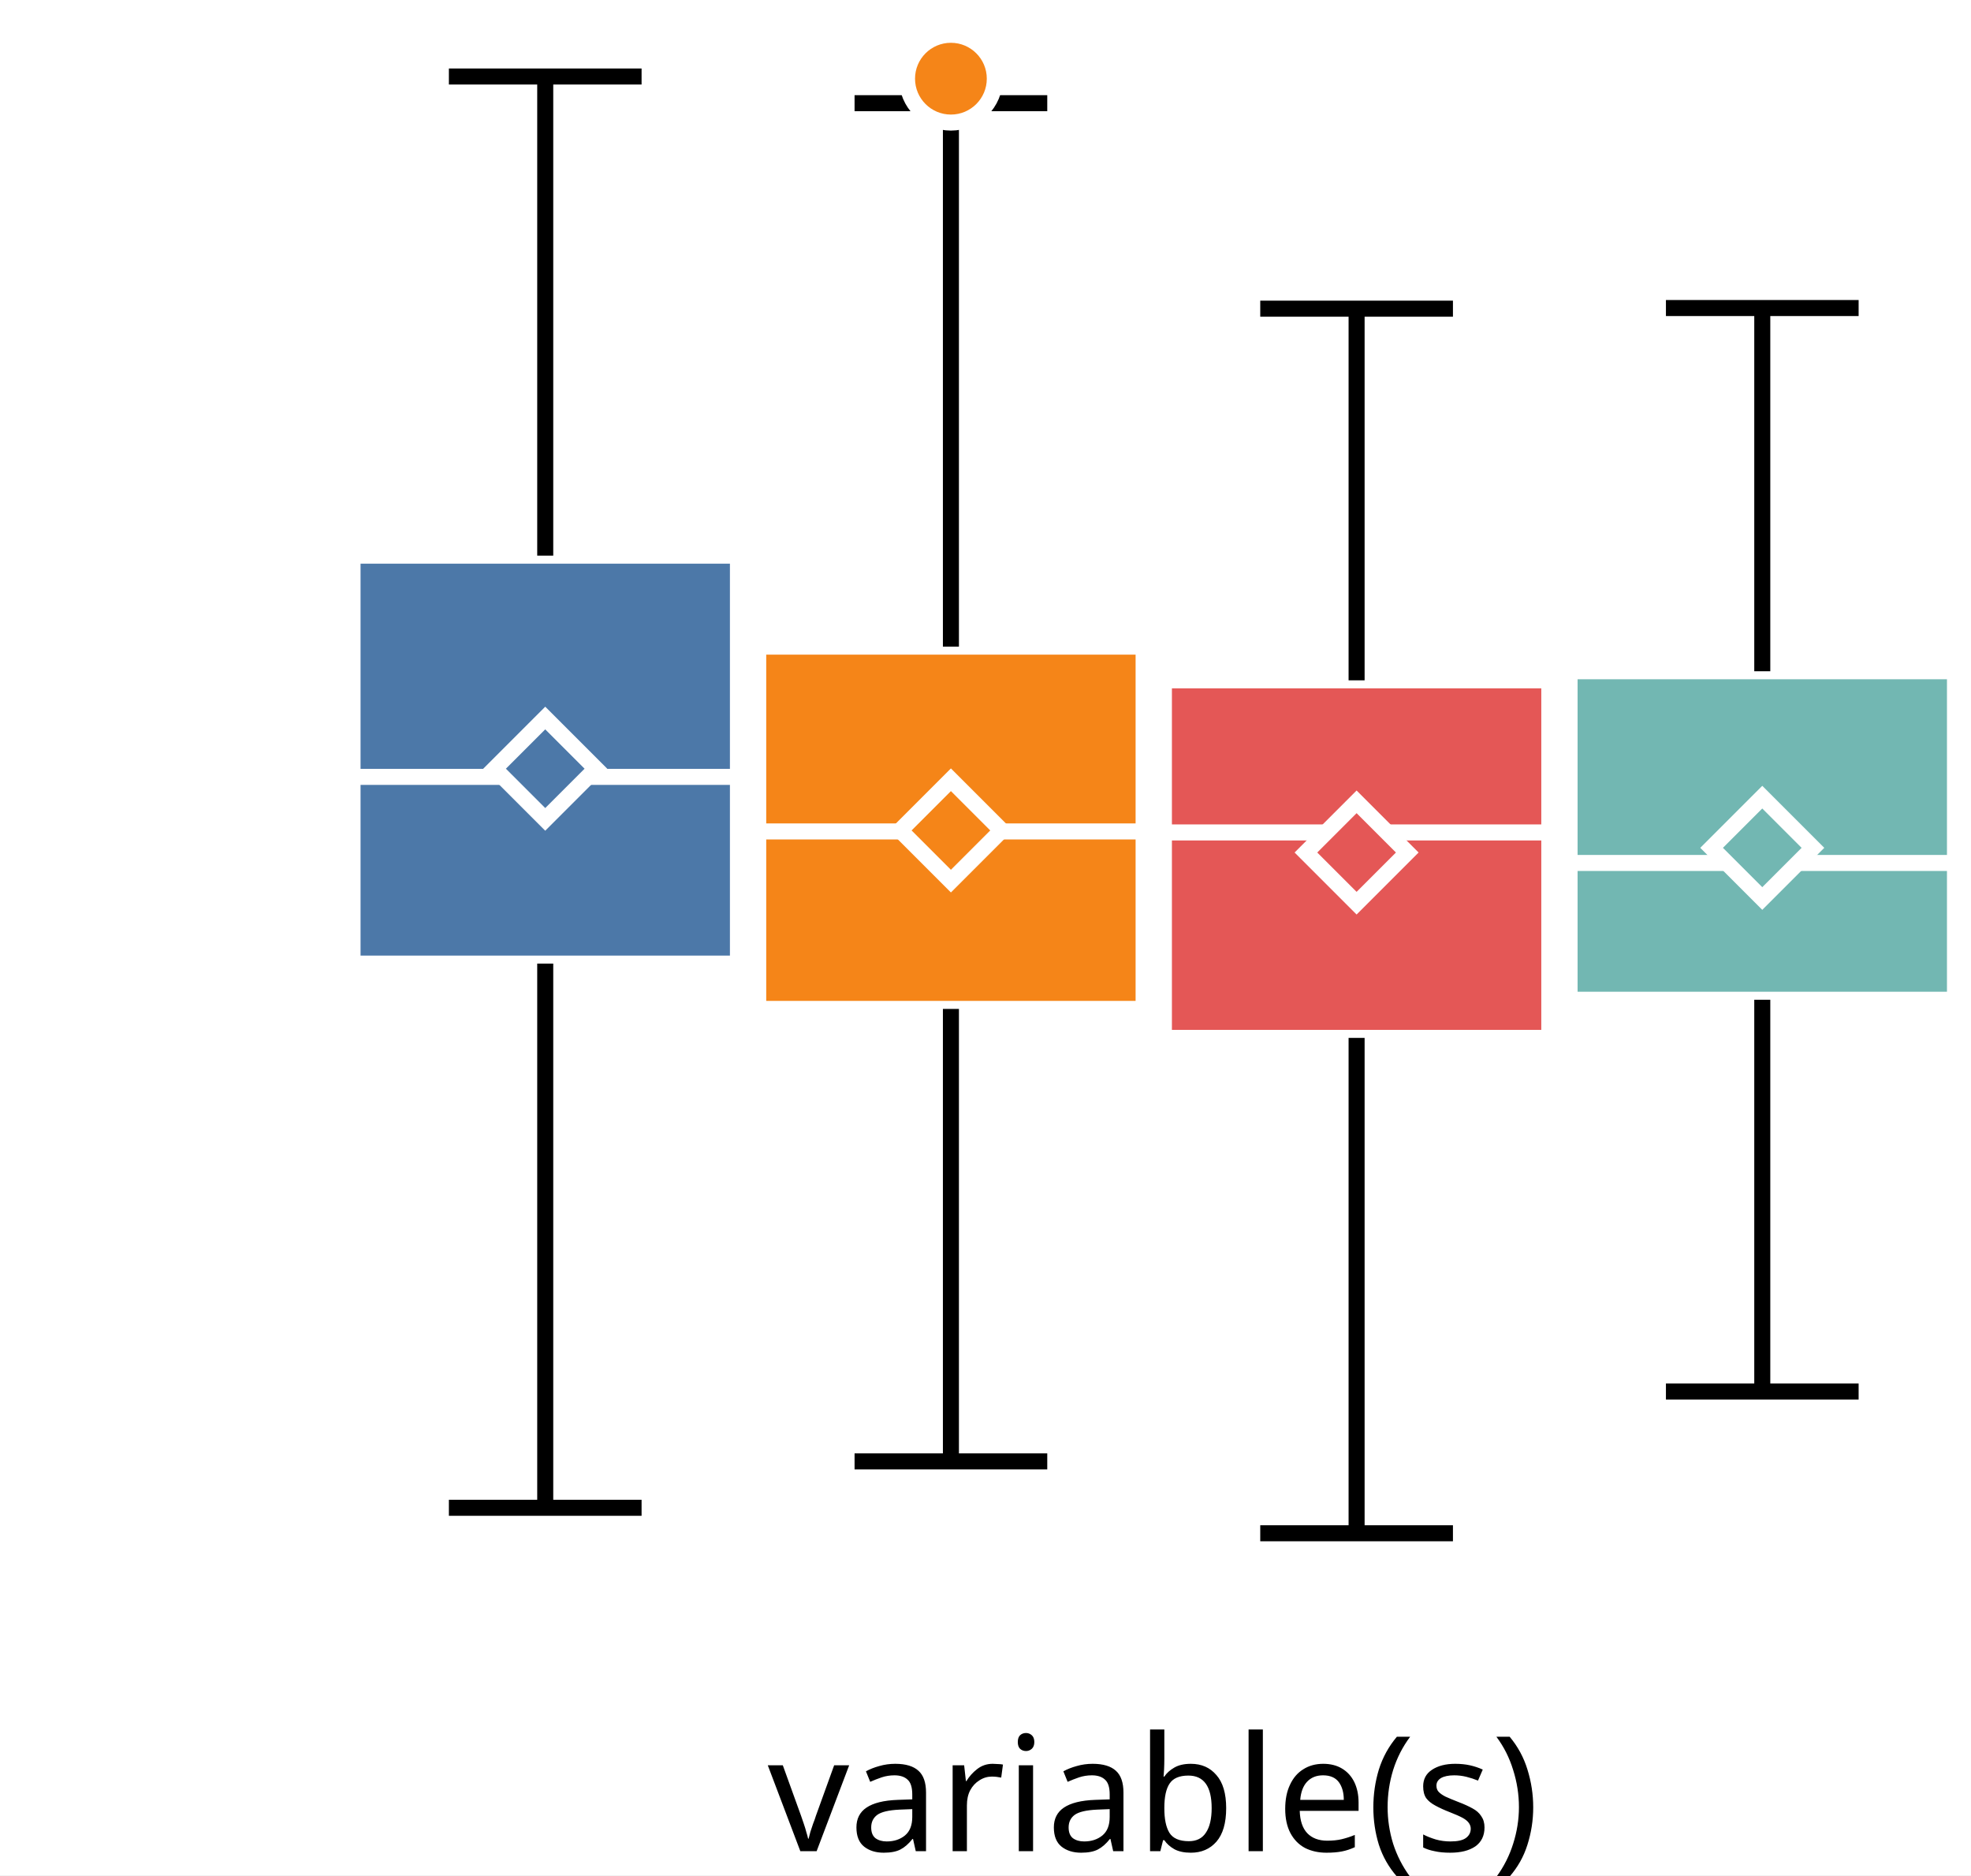
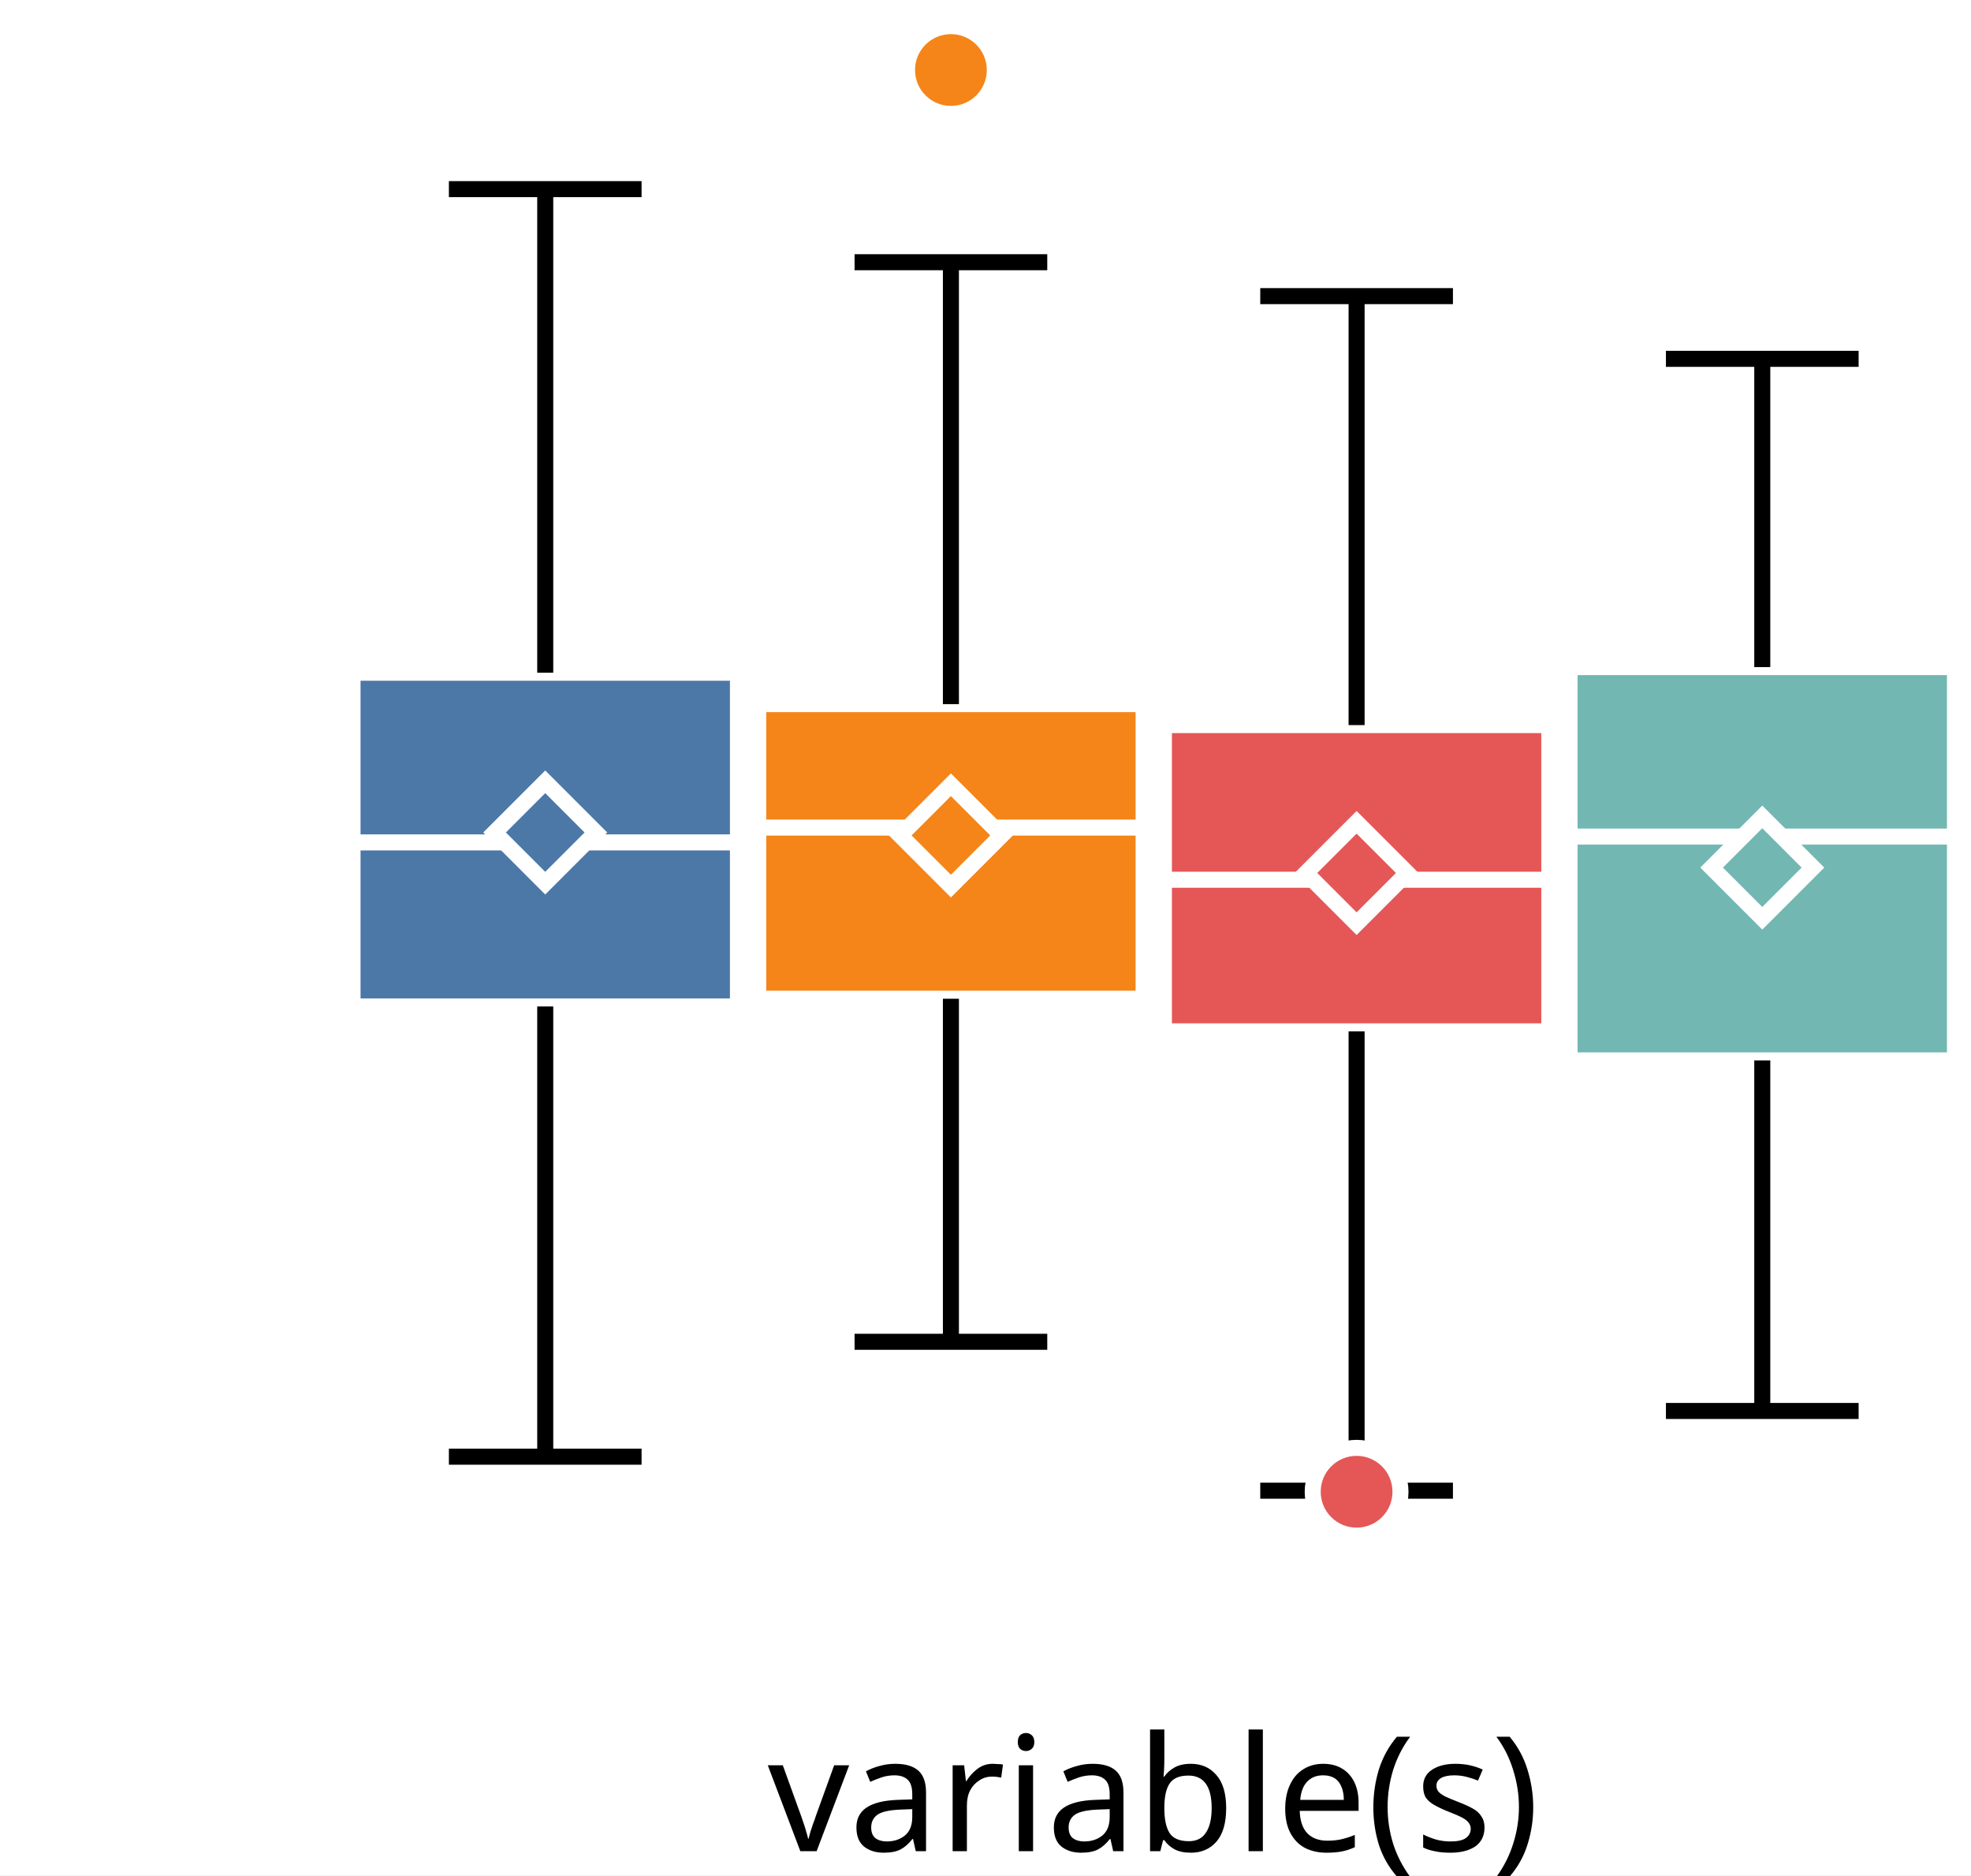
<svg xmlns="http://www.w3.org/2000/svg" version="1.1" class="marks" width="123" height="117" viewBox="0 0 123 117">
  <rect width="123" height="117" fill="white" />
  <g fill="none" stroke-miterlimit="10" transform="translate(22,0)">
    <g class="mark-group role-frame root" role="graphics-object" aria-roledescription="group mark container">
      <g transform="translate(0,0)">
        <path class="background" aria-hidden="true" d="M0,0h100v100h-100Z" />
        <g>
          <g class="mark-group role-axis" role="graphics-symbol" aria-roledescription="axis" aria-label="X-axis for a discrete scale with 1 value: variable(s)">
            <g transform="translate(0.5,100.5)">
              <path class="background" aria-hidden="true" d="M0,0h0v0h0Z" pointer-events="none" />
              <g>
                <g class="mark-rule role-axis-tick" pointer-events="none">
                  <line transform="translate(50,0)" x2="0" y2="5" stroke="white" stroke-width="1.01" opacity="1" />
                </g>
                <g class="mark-text role-axis-label" pointer-events="none">
                  <text text-anchor="middle" transform="translate(49.5,15)" font-family="sans-serif" font-size="10px" font-style="normal" font-weight="400" fill="black" opacity="1">variable(s)</text>
                </g>
              </g>
              <path class="foreground" aria-hidden="true" d="" pointer-events="none" display="none" />
            </g>
          </g>
-           <g class="mark-group role-axis" role="graphics-symbol" aria-roledescription="axis" aria-label="Y-axis for a linear scale with values from −3 to 3">
+           <g class="mark-group role-axis" role="graphics-symbol" aria-roledescription="axis" aria-label="Y-axis for a linear scale with values from −3 to 4">
            <g transform="translate(0.5,0.5)">
              <path class="background" aria-hidden="true" d="M0,0h0v0h0Z" pointer-events="none" />
              <g>
                <g class="mark-rule role-axis-tick" pointer-events="none">
-                   <line transform="translate(0,83)" x2="-5" y2="0" stroke="white" stroke-width="1.01" opacity="1" />
-                   <line transform="translate(0,50)" x2="-5" y2="0" stroke="white" stroke-width="1.01" opacity="1" />
-                   <line transform="translate(0,17)" x2="-5" y2="0" stroke="white" stroke-width="1.01" opacity="1" />
+                   <line transform="translate(0,85)" x2="-5" y2="0" stroke="white" stroke-width="1.01" opacity="1" />
+                   <line transform="translate(0,54)" x2="-5" y2="0" stroke="white" stroke-width="1.01" opacity="1" />
+                   <line transform="translate(0,23)" x2="-5" y2="0" stroke="white" stroke-width="1.01" opacity="1" />
                </g>
                <g class="mark-text role-axis-label" pointer-events="none">
-                   <text text-anchor="end" transform="translate(-7,86.33333)" font-family="sans-serif" font-size="10px" font-style="normal" font-weight="400" fill="white" opacity="1">−2</text>
-                   <text text-anchor="end" transform="translate(-7,53)" font-family="sans-serif" font-size="10px" font-style="normal" font-weight="400" fill="white" opacity="1">0</text>
-                   <text text-anchor="end" transform="translate(-7,19.66667)" font-family="sans-serif" font-size="10px" font-style="normal" font-weight="400" fill="white" opacity="1">2</text>
+                   <text text-anchor="end" transform="translate(-7,87.61538)" font-family="sans-serif" font-size="10px" font-style="normal" font-weight="400" fill="white" opacity="1">−2</text>
+                   <text text-anchor="end" transform="translate(-7,56.84615)" font-family="sans-serif" font-size="10px" font-style="normal" font-weight="400" fill="white" opacity="1">0</text>
+                   <text text-anchor="end" transform="translate(-7,26.07692)" font-family="sans-serif" font-size="10px" font-style="normal" font-weight="400" fill="white" opacity="1">2</text>
                </g>
              </g>
              <path class="foreground" aria-hidden="true" d="" pointer-events="none" display="none" />
            </g>
          </g>
          <g class="mark-group role-scope" role="graphics-object" aria-roledescription="group mark container">
            <g transform="translate(0,0)">
              <path class="background" aria-hidden="true" d="M0,0h0v0h0Z" />
              <g>
                <g class="mark-rect role-mark" role="graphics-symbol" aria-roledescription="rect mark container">
-                   <path d="M0,34.668h24.051v25.453h-24.051Z" fill="#4c78a8" stroke="white" stroke-width="1" opacity="1" />
-                   <path d="M25.316,40.344h24.051v22.604h-24.051Z" fill="#f58518" stroke="white" stroke-width="1" opacity="1" />
-                   <path d="M50.633,42.447h24.051v22.309h-24.051Z" fill="#e45756" stroke="white" stroke-width="1" opacity="1" />
-                   <path d="M75.949,41.88h24.051v20.496h-24.051Z" fill="#72b7b2" stroke="white" stroke-width="1" opacity="1" />
+                   <path d="M0,41.972h24.051v20.823h-24.051Z" fill="#4c78a8" stroke="white" stroke-width="1" opacity="1" />
+                   <path d="M25.316,43.932h24.051v18.381h-24.051Z" fill="#f58518" stroke="white" stroke-width="1" opacity="1" />
+                   <path d="M50.633,45.24h24.051v19.107h-24.051Z" fill="#e45756" stroke="white" stroke-width="1" opacity="1" />
+                   <path d="M75.949,41.621h24.051v24.539h-24.051Z" fill="#72b7b2" stroke="white" stroke-width="1" opacity="1" />
                </g>
                <g class="mark-rule role-mark" role="graphics-symbol" aria-roledescription="rule mark container">
-                   <line transform="translate(0,48.47057)" x2="24.051" y2="0" fill="#4c78a8" stroke="white" stroke-width="1" opacity="1" />
-                   <line transform="translate(25.31646,51.87481)" x2="24.051" y2="0" fill="#f58518" stroke="white" stroke-width="1" opacity="1" />
-                   <line transform="translate(50.63291,51.93707)" x2="24.051" y2="0" fill="#e45756" stroke="white" stroke-width="1" opacity="1" />
-                   <line transform="translate(75.94937,53.84167)" x2="24.051" y2="0" fill="#72b7b2" stroke="white" stroke-width="1" opacity="1" />
+                   <line transform="translate(0,52.55938)" x2="24.051" y2="0" fill="#4c78a8" stroke="white" stroke-width="1" opacity="1" />
+                   <line transform="translate(25.31646,51.63473)" x2="24.051" y2="0" fill="#f58518" stroke="white" stroke-width="1" opacity="1" />
+                   <line transform="translate(50.63291,54.88834)" x2="24.051" y2="0" fill="#e45756" stroke="white" stroke-width="1" opacity="1" />
+                   <line transform="translate(75.94937,52.19623)" x2="24.051" y2="0" fill="#72b7b2" stroke="white" stroke-width="1" opacity="1" />
                </g>
                <g class="mark-symbol role-mark" role="graphics-symbol" aria-roledescription="symbol mark container">
-                   <path transform="translate(12.02532,47.96068)" d="M-3.162,0L0,-3.162L3.162,0L0,3.162Z" fill="#4c78a8" stroke="white" stroke-width="1" opacity="1" />
-                   <path transform="translate(37.34177,51.81258)" d="M-3.162,0L0,-3.162L3.162,0L0,3.162Z" fill="#f58518" stroke="white" stroke-width="1" opacity="1" />
-                   <path transform="translate(62.65823,53.18969)" d="M-3.162,0L0,-3.162L3.162,0L0,3.162Z" fill="#e45756" stroke="white" stroke-width="1" opacity="1" />
-                   <path transform="translate(87.97468,52.89776)" d="M-3.162,0L0,-3.162L3.162,0L0,3.162Z" fill="#72b7b2" stroke="white" stroke-width="1" opacity="1" />
+                   <path transform="translate(12.02532,51.94041)" d="M-3.162,0L0,-3.162L3.162,0L0,3.162Z" fill="#4c78a8" stroke="white" stroke-width="1" opacity="1" />
+                   <path transform="translate(37.34177,52.12387)" d="M-3.162,0L0,-3.162L3.162,0L0,3.162Z" fill="#f58518" stroke="white" stroke-width="1" opacity="1" />
+                   <path transform="translate(62.65823,54.46753)" d="M-3.162,0L0,-3.162L3.162,0L0,3.162Z" fill="#e45756" stroke="white" stroke-width="1" opacity="1" />
+                   <path transform="translate(87.97468,54.13017)" d="M-3.162,0L0,-3.162L3.162,0L0,3.162Z" fill="#72b7b2" stroke="white" stroke-width="1" opacity="1" />
                </g>
                <g class="mark-rule role-mark" role="graphics-symbol" aria-roledescription="rule mark container">
-                   <line transform="translate(12.02532,60.12076)" x2="0" y2="33.953" fill="#4c78a8" stroke="black" stroke-width="1" stroke-dasharray="0" opacity="1" />
-                   <line transform="translate(37.34177,62.94824)" x2="0" y2="28.231" fill="#f58518" stroke="black" stroke-width="1" stroke-dasharray="0" opacity="1" />
-                   <line transform="translate(62.65823,64.75618)" x2="0" y2="30.907" fill="#e45756" stroke="black" stroke-width="1" stroke-dasharray="0" opacity="1" />
-                   <line transform="translate(87.97468,62.3767)" x2="0" y2="24.442" fill="#72b7b2" stroke="black" stroke-width="1" stroke-dasharray="0" opacity="1" />
+                   <line transform="translate(12.02532,62.79446)" x2="0" y2="28.091" fill="#4c78a8" stroke="black" stroke-width="1" stroke-dasharray="0" opacity="1" />
+                   <line transform="translate(37.34177,62.31311)" x2="0" y2="21.403" fill="#f58518" stroke="black" stroke-width="1" stroke-dasharray="0" opacity="1" />
+                   <line transform="translate(62.65823,64.34707)" x2="0" y2="28.66" fill="#e45756" stroke="black" stroke-width="1" stroke-dasharray="0" opacity="1" />
+                   <line transform="translate(87.97468,66.16009)" x2="0" y2="21.872" fill="#72b7b2" stroke="black" stroke-width="1" stroke-dasharray="0" opacity="1" />
                </g>
                <g class="mark-rule role-mark" role="graphics-symbol" aria-roledescription="rule mark container">
-                   <line transform="translate(12.02532,34.66819)" x2="0" y2="-29.895" fill="#4c78a8" stroke="black" stroke-width="1" stroke-dasharray="0" opacity="1" />
-                   <line transform="translate(37.34177,40.34425)" x2="0" y2="-33.906" fill="#f58518" stroke="black" stroke-width="1" stroke-dasharray="0" opacity="1" />
-                   <line transform="translate(62.65823,42.44688)" x2="0" y2="-23.188" fill="#e45756" stroke="black" stroke-width="1" stroke-dasharray="0" opacity="1" />
-                   <line transform="translate(87.97468,41.8804)" x2="0" y2="-22.661" fill="#72b7b2" stroke="black" stroke-width="1" stroke-dasharray="0" opacity="1" />
+                   <line transform="translate(12.02532,41.97172)" x2="0" y2="-30.171" fill="#4c78a8" stroke="black" stroke-width="1" stroke-dasharray="0" opacity="1" />
+                   <line transform="translate(37.34177,43.93198)" x2="0" y2="-27.572" fill="#f58518" stroke="black" stroke-width="1" stroke-dasharray="0" opacity="1" />
+                   <line transform="translate(62.65823,45.24019)" x2="0" y2="-26.764" fill="#e45756" stroke="black" stroke-width="1" stroke-dasharray="0" opacity="1" />
+                   <line transform="translate(87.97468,41.62133)" x2="0" y2="-19.233" fill="#72b7b2" stroke="black" stroke-width="1" stroke-dasharray="0" opacity="1" />
                </g>
                <g class="mark-rule role-mark lower_fence" role="graphics-symbol" aria-roledescription="rule mark container">
-                   <line transform="translate(6.012658,94.07334)" x2="12.025" y2="0" fill="#4c78a8" stroke="black" stroke-width="1" opacity="1" />
-                   <line transform="translate(31.32911,91.17902)" x2="12.025" y2="0" fill="#f58518" stroke="black" stroke-width="1" opacity="1" />
-                   <line transform="translate(56.64557,95.66278)" x2="12.025" y2="0" fill="#e45756" stroke="black" stroke-width="1" opacity="1" />
-                   <line transform="translate(81.96203,86.81868)" x2="12.025" y2="0" fill="#72b7b2" stroke="black" stroke-width="1" opacity="1" />
+                   <line transform="translate(6.012658,90.88594)" x2="12.025" y2="0" fill="#4c78a8" stroke="black" stroke-width="1" opacity="1" />
+                   <line transform="translate(31.32911,83.71646)" x2="12.025" y2="0" fill="#f58518" stroke="black" stroke-width="1" opacity="1" />
+                   <line transform="translate(56.64557,93.00739)" x2="12.025" y2="0" fill="#e45756" stroke="black" stroke-width="1" opacity="1" />
+                   <line transform="translate(81.96203,88.03222)" x2="12.025" y2="0" fill="#72b7b2" stroke="black" stroke-width="1" opacity="1" />
                </g>
                <g class="mark-rule role-mark upper_fence" role="graphics-symbol" aria-roledescription="rule mark container">
-                   <line transform="translate(6.012658,4.773421)" x2="12.025" y2="0" fill="#4c78a8" stroke="black" stroke-width="1" opacity="1" />
-                   <line transform="translate(31.32911,6.438258)" x2="12.025" y2="0" fill="#f58518" stroke="black" stroke-width="1" opacity="1" />
-                   <line transform="translate(56.64557,19.25854)" x2="12.025" y2="0" fill="#e45756" stroke="black" stroke-width="1" opacity="1" />
-                   <line transform="translate(81.96203,19.21895)" x2="12.025" y2="0" fill="#72b7b2" stroke="black" stroke-width="1" opacity="1" />
+                   <line transform="translate(6.012658,11.80108)" x2="12.025" y2="0" fill="#4c78a8" stroke="black" stroke-width="1" opacity="1" />
+                   <line transform="translate(31.32911,16.36027)" x2="12.025" y2="0" fill="#f58518" stroke="black" stroke-width="1" opacity="1" />
+                   <line transform="translate(56.64557,18.47604)" x2="12.025" y2="0" fill="#e45756" stroke="black" stroke-width="1" opacity="1" />
+                   <line transform="translate(81.96203,22.38851)" x2="12.025" y2="0" fill="#72b7b2" stroke="black" stroke-width="1" opacity="1" />
                </g>
              </g>
              <path class="foreground" aria-hidden="true" d="" display="none" />
            </g>
          </g>
          <g class="mark-group role-scope" role="graphics-object" aria-roledescription="group mark container">
            <g transform="translate(0,0)">
              <path class="background" aria-hidden="true" d="M0,0h0v0h0Z" />
              <g>
                <g class="mark-symbol role-mark" role="graphics-symbol" aria-roledescription="symbol mark container">
-                   <path transform="translate(37.34177,4.90908)" d="M2.739,0A2.739,2.739,0,1,1,-2.739,0A2.739,2.739,0,1,1,2.739,0" fill="#f58518" stroke="white" stroke-width="1" opacity="1" />
+                   <path transform="translate(37.34177,4.368511)" d="M2.739,0A2.739,2.739,0,1,1,-2.739,0A2.739,2.739,0,1,1,2.739,0" fill="#f58518" stroke="white" stroke-width="1" opacity="1" />
+                   <path transform="translate(62.65823,93.07292)" d="M2.739,0A2.739,2.739,0,1,1,-2.739,0A2.739,2.739,0,1,1,2.739,0" fill="#e45756" stroke="white" stroke-width="1" opacity="1" />
                </g>
              </g>
              <path class="foreground" aria-hidden="true" d="" display="none" />
            </g>
          </g>
        </g>
        <path class="foreground" aria-hidden="true" d="" display="none" />
      </g>
    </g>
  </g>
</svg>
